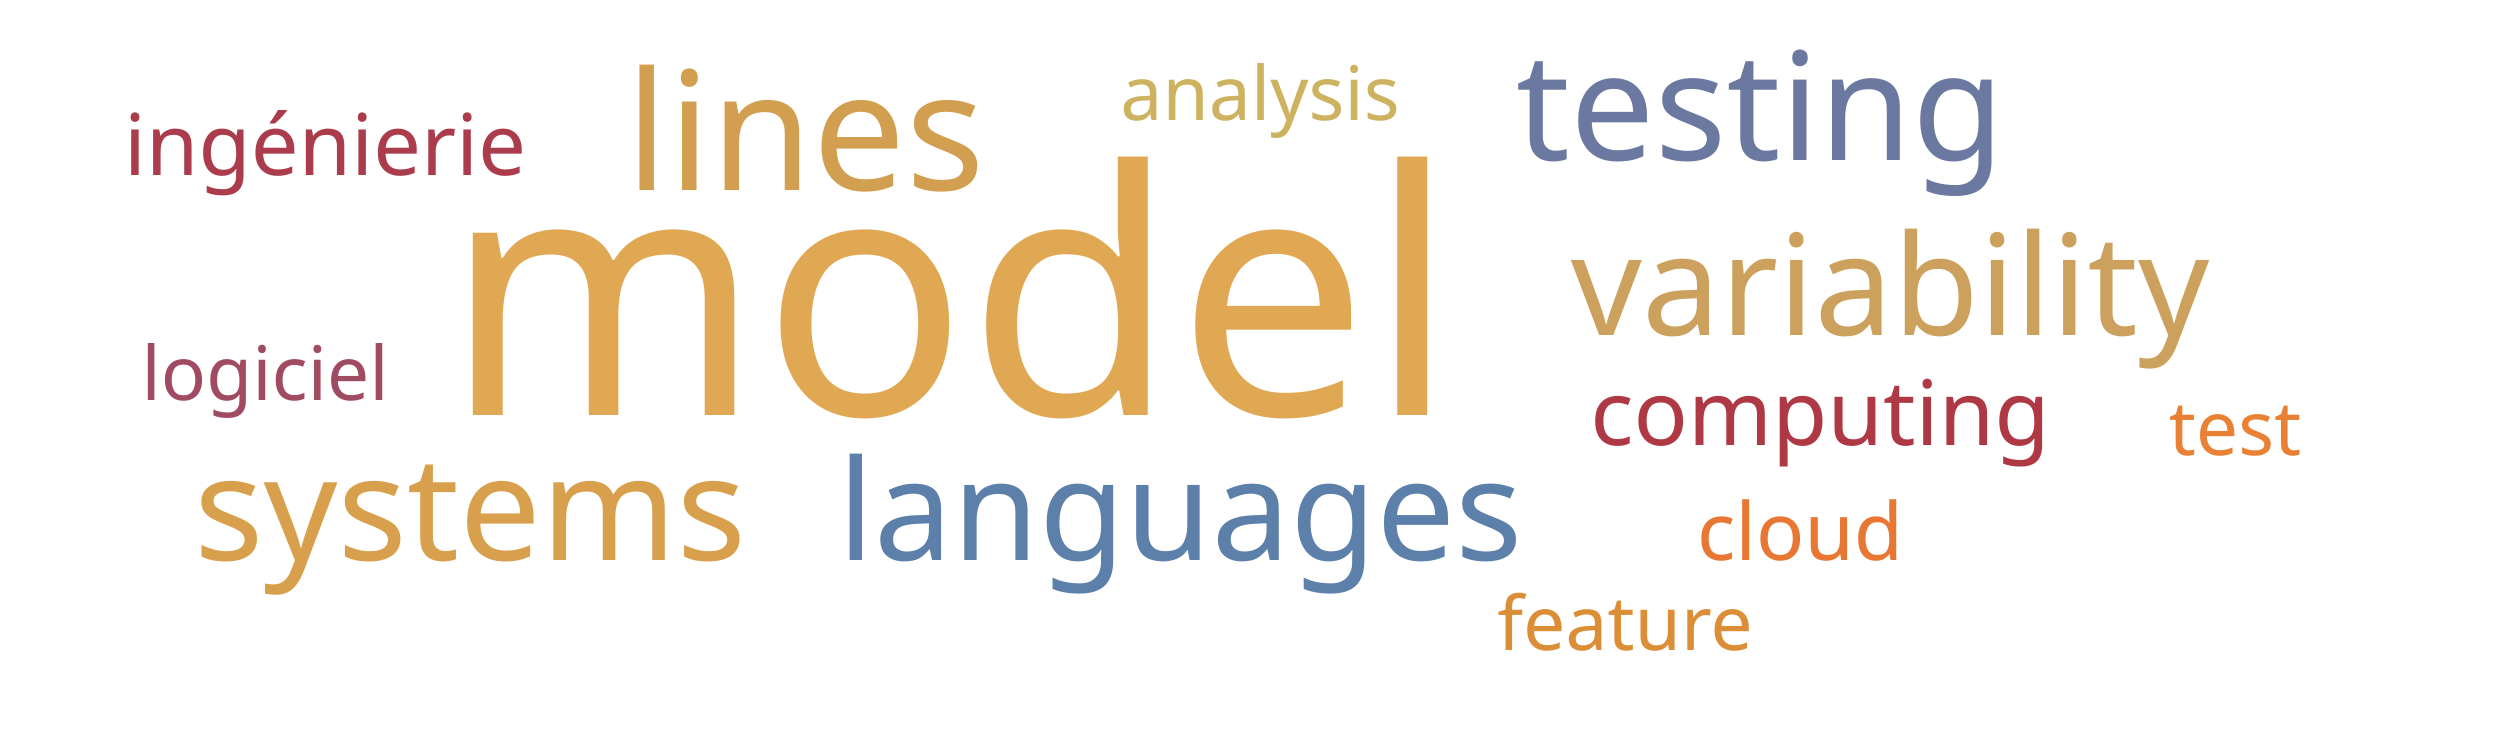
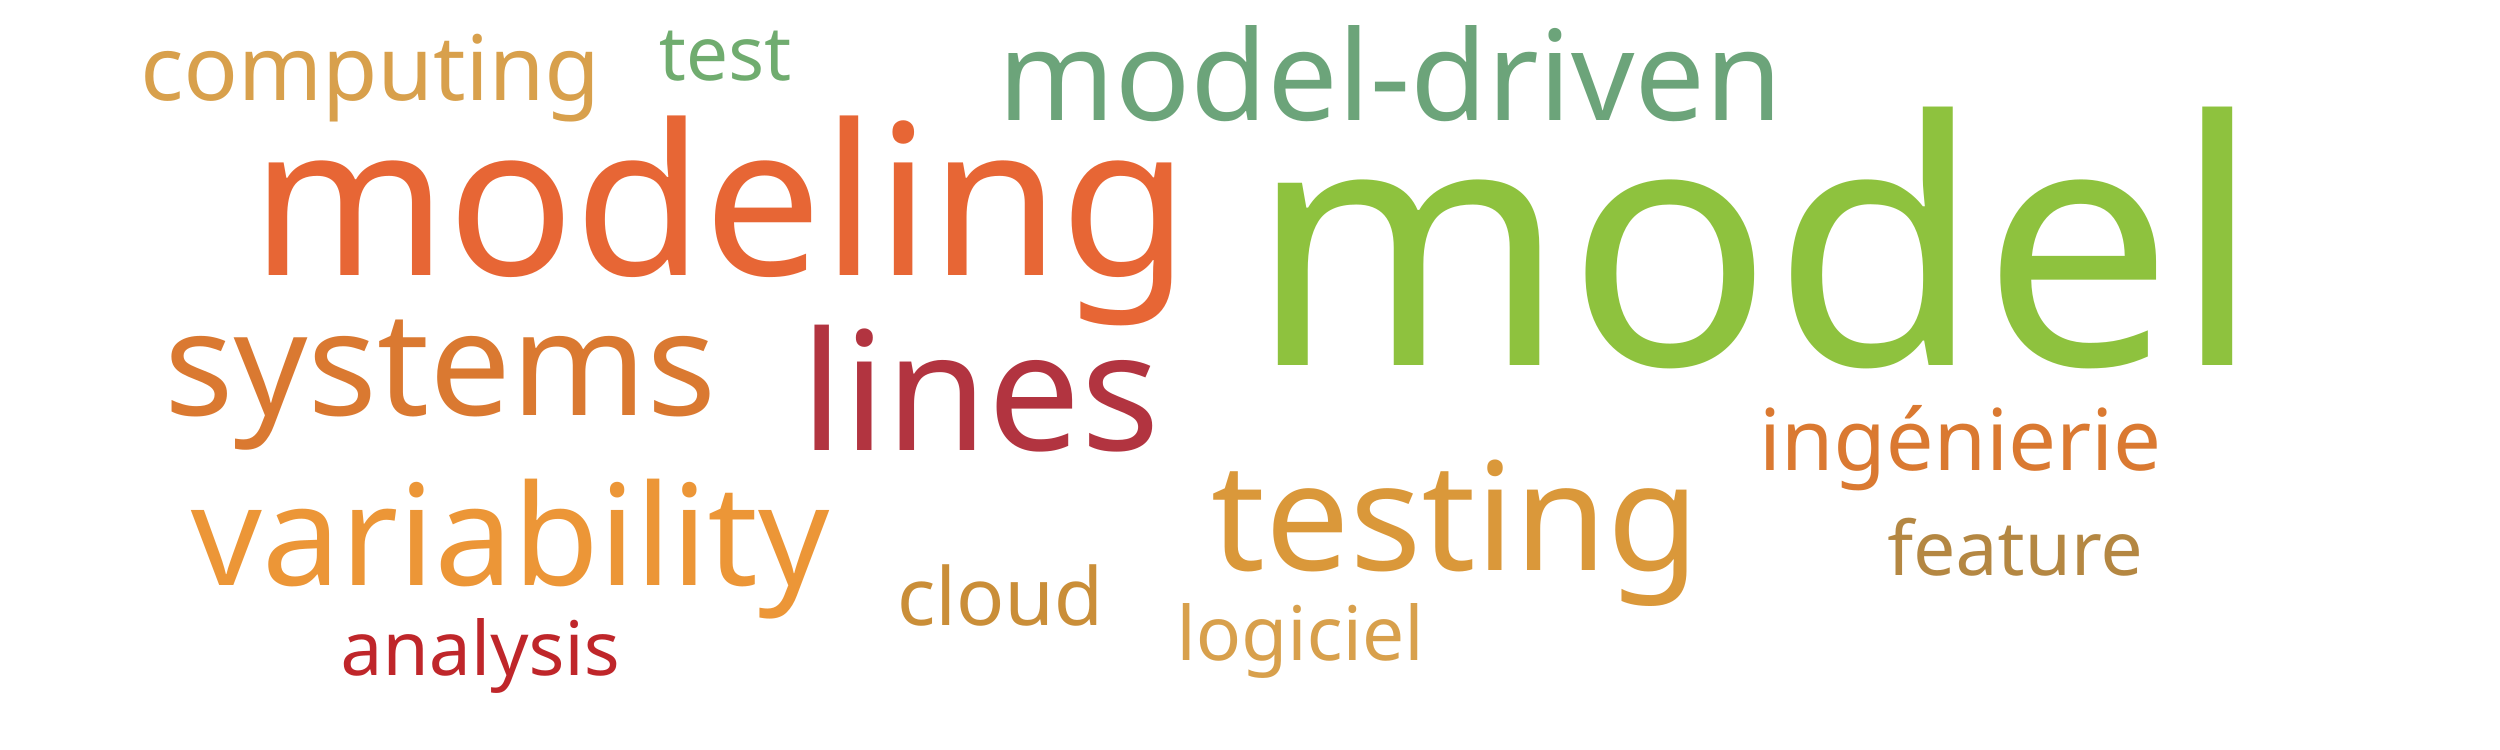
<svg xmlns="http://www.w3.org/2000/svg" width="500" height="150">
  <g transform="translate(250, 75)">
-     <text text-anchor="middle" style="font-family: Impact; font-size: 68px; fill: #e0a852" transform="translate(-60,8)rotate(0)">model</text>
-     <text text-anchor="middle" style="font-family: Impact; font-size: 33px; fill: #d19f4f" transform="translate(-89,-37)rotate(0)">lines</text>
-     <text text-anchor="middle" style="font-family: Impact; font-size: 30px; fill: #6b789f" transform="translate(102,-43)rotate(0)">testing</text>
-     <text text-anchor="middle" style="font-family: Impact; font-size: 29px; fill: #d8a04c" transform="translate(-156,37)rotate(0)">systems</text>
-     <text text-anchor="middle" style="font-family: Impact; font-size: 28px; fill: #cba15d" transform="translate(128,-8)rotate(0)">variability</text>
-     <text text-anchor="middle" style="font-family: Impact; font-size: 28px; fill: #5c80aa" transform="translate(-14,37)rotate(0)">languages</text>
-     <text text-anchor="middle" style="font-family: Impact; font-size: 18px; fill: #af3845" transform="translate(114,14)rotate(0)">computing</text>
-     <text text-anchor="middle" style="font-family: Impact; font-size: 17px; fill: #ab3c4b" transform="translate(-185,-40)rotate(0)">ingénierie</text>
-     <text text-anchor="middle" style="font-family: Impact; font-size: 16px; fill: #e87733" transform="translate(110,37)rotate(0)">cloud</text>
-     <text text-anchor="middle" style="font-family: Impact; font-size: 15px; fill: #e98135" transform="translate(197,16)rotate(0)">test</text>
-     <text text-anchor="middle" style="font-family: Impact; font-size: 15px; fill: #a04b62" transform="translate(-197,5)rotate(0)">logiciel</text>
-     <text text-anchor="middle" style="font-family: Impact; font-size: 15px; fill: #dc8e37" transform="translate(75,55)rotate(0)">feature</text>
-     <text text-anchor="middle" style="font-family: Impact; font-size: 15px; fill: #cdb25f" transform="translate(2,-51)rotate(0)">analysis</text>
+     <text text-anchor="middle" style="font-family: Impact; font-size: 68px; fill: #8ec23e" transform="translate(101,-2)rotate(0)">model</text>
+     <text text-anchor="middle" style="font-family: Impact; font-size: 42px; fill: #e76635" transform="translate(-106,-20)rotate(0)">modeling</text>
+     <text text-anchor="middle" style="font-family: Impact; font-size: 33px; fill: #b23440" transform="translate(-54,15)rotate(0)">lines</text>
+     <text text-anchor="middle" style="font-family: Impact; font-size: 30px; fill: #da983a" transform="translate(41,39)rotate(0)">testing</text>
+     <text text-anchor="middle" style="font-family: Impact; font-size: 29px; fill: #da7931" transform="translate(-162,8)rotate(0)">systems</text>
+     <text text-anchor="middle" style="font-family: Impact; font-size: 28px; fill: #ec9637" transform="translate(-148,42)rotate(0)">variability</text>
+     <text text-anchor="middle" style="font-family: Impact; font-size: 25px; fill: #6ca47a" transform="translate(28,-51)rotate(0)">model-driven</text>
+     <text text-anchor="middle" style="font-family: Impact; font-size: 18px; fill: #d8a04c" transform="translate(-176,-55)rotate(0)">computing</text>
+     <text text-anchor="middle" style="font-family: Impact; font-size: 17px; fill: #da7931" transform="translate(142,19)rotate(0)">ingénierie</text>
+     <text text-anchor="middle" style="font-family: Impact; font-size: 16px; fill: #ca8e38" transform="translate(-50,50)rotate(0)">cloud</text>
+     <text text-anchor="middle" style="font-family: Impact; font-size: 15px; fill: #70ac6f" transform="translate(-105,-59)rotate(0)">test</text>
+     <text text-anchor="middle" style="font-family: Impact; font-size: 15px; fill: #d8a04c" transform="translate(10,57)rotate(0)">logiciel</text>
+     <text text-anchor="middle" style="font-family: Impact; font-size: 15px; fill: #b48742" transform="translate(153,40)rotate(0)">feature</text>
+     <text text-anchor="middle" style="font-family: Impact; font-size: 15px; fill: #bf262a" transform="translate(-154,60)rotate(0)">analysis</text>
  </g>
</svg>
